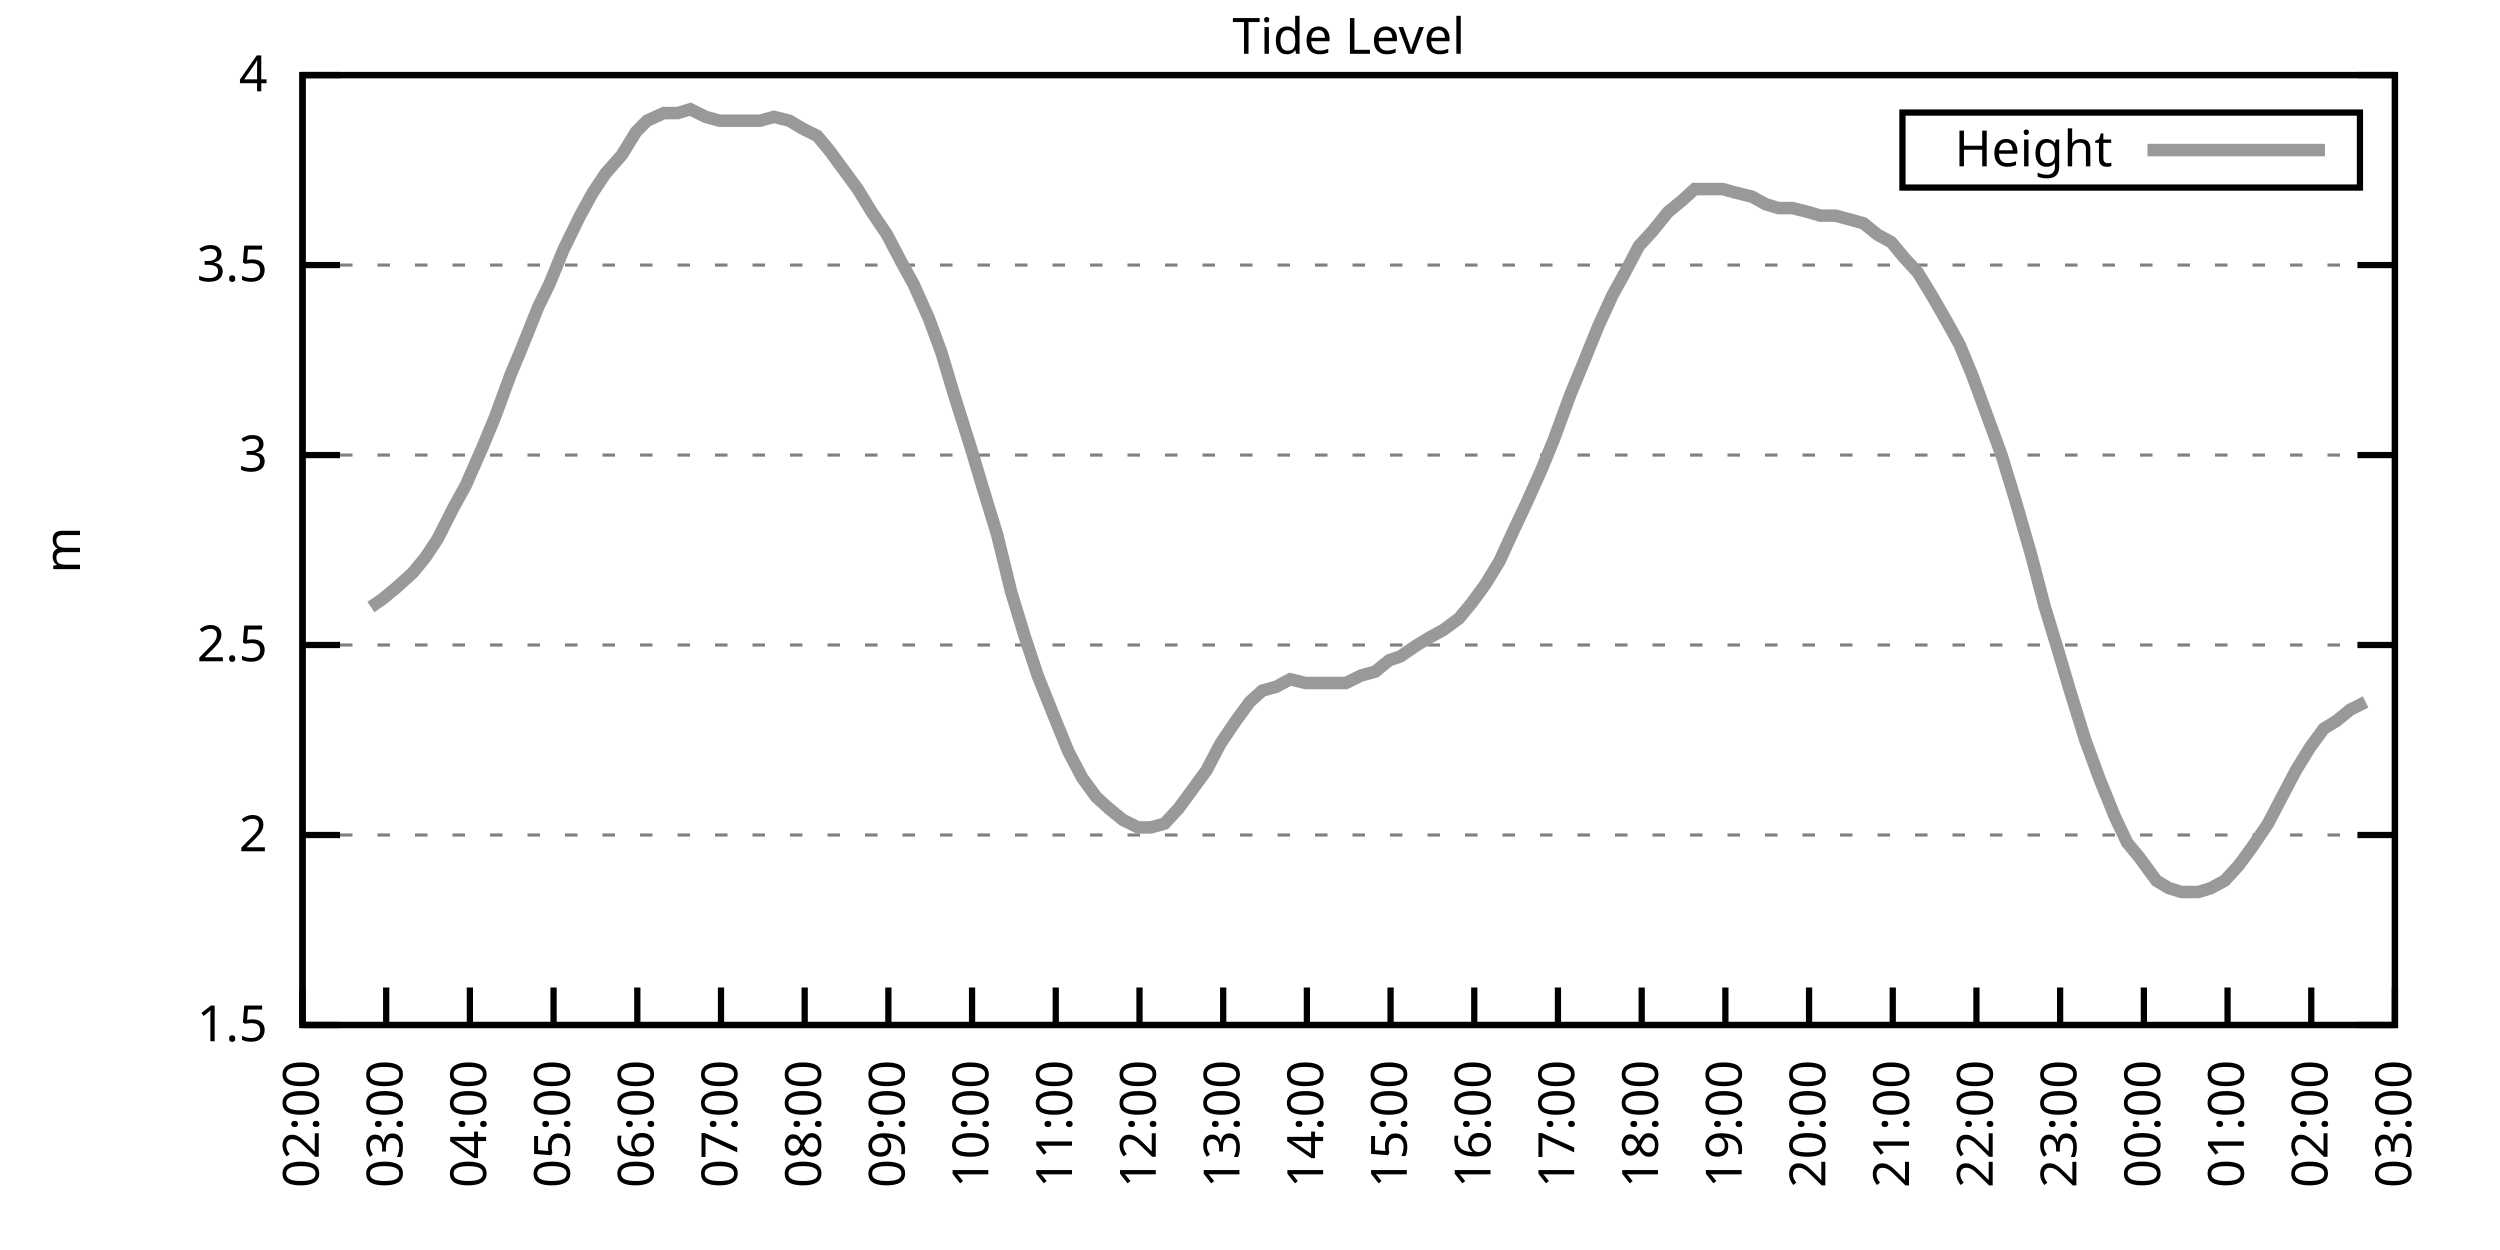
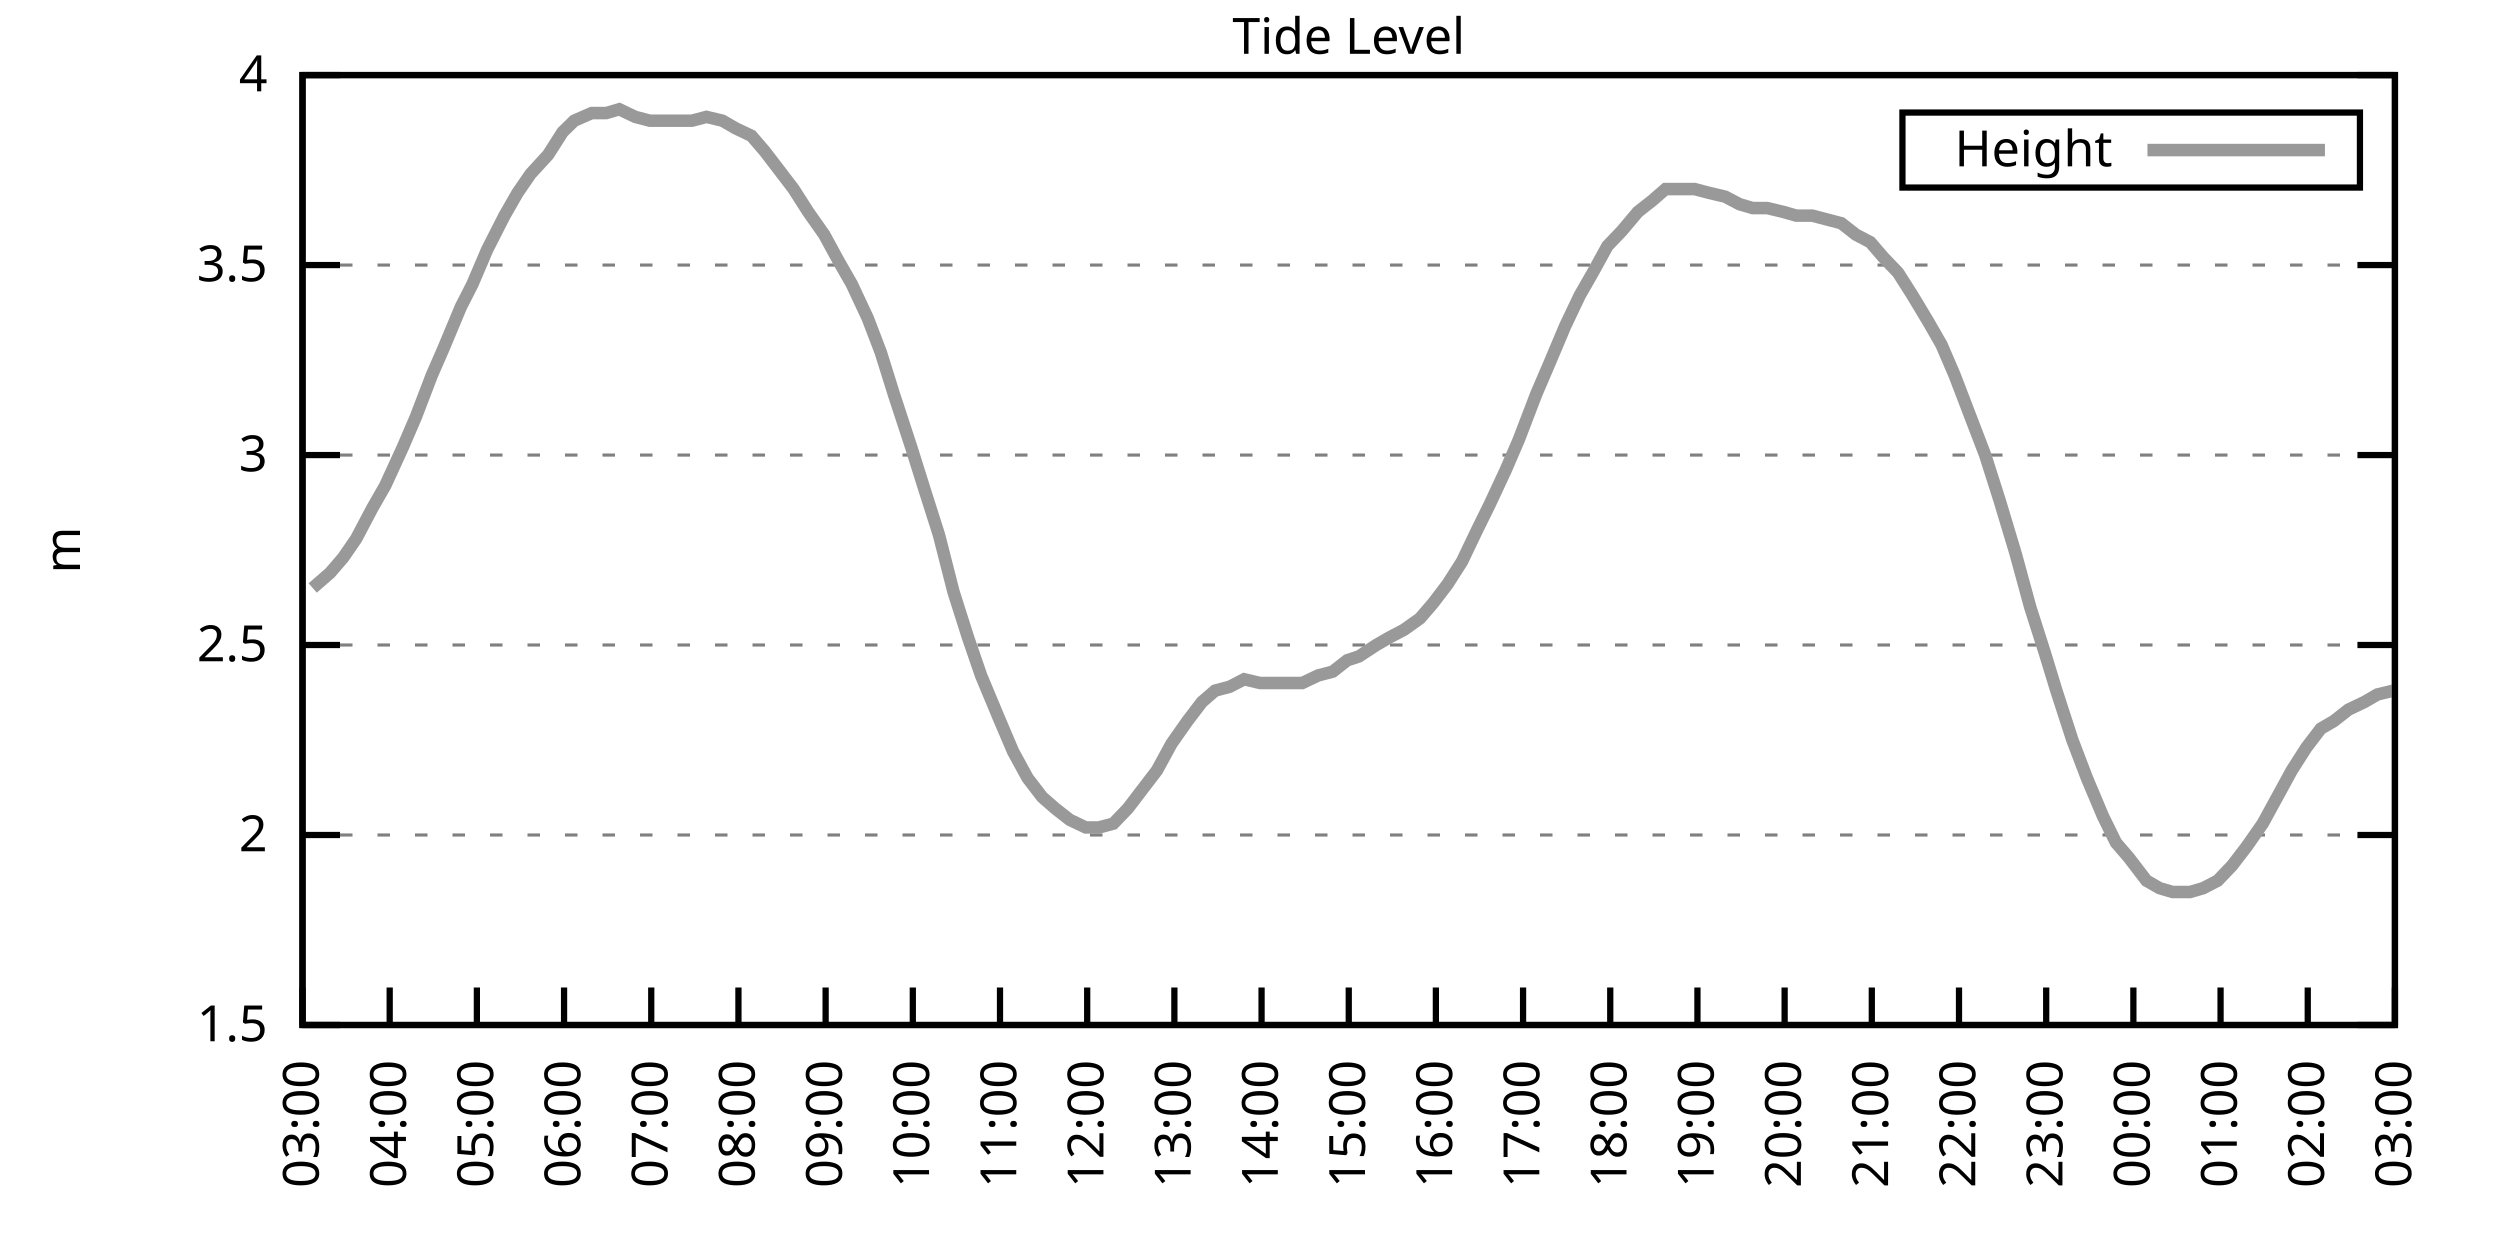
<svg xmlns="http://www.w3.org/2000/svg" xmlns:xlink="http://www.w3.org/1999/xlink" width="400" height="200" viewBox="0 0 400 200">
  <g id="gnuplot_canvas">
    <rect x="0" y="0" width="400" height="200" fill="none" />
    <defs>
      <circle id="gpDot" r="0.5" stroke-width="0.5" stroke="currentColor" />
      <path id="gpPt0" stroke-width="0.333" stroke="currentColor" d="M-1,0 h2 M0,-1 v2" />
      <path id="gpPt1" stroke-width="0.333" stroke="currentColor" d="M-1,-1 L1,1 M1,-1 L-1,1" />
      <path id="gpPt2" stroke-width="0.333" stroke="currentColor" d="M-1,0 L1,0 M0,-1 L0,1 M-1,-1 L1,1 M-1,1 L1,-1" />
      <rect id="gpPt3" stroke-width="0.333" stroke="currentColor" x="-1" y="-1" width="2" height="2" />
      <rect id="gpPt4" stroke-width="0.333" stroke="currentColor" fill="currentColor" x="-1" y="-1" width="2" height="2" />
      <circle id="gpPt5" stroke-width="0.333" stroke="currentColor" cx="0" cy="0" r="1" />
      <use xlink:href="#gpPt5" id="gpPt6" fill="currentColor" stroke="none" />
      <path id="gpPt7" stroke-width="0.333" stroke="currentColor" d="M0,-1.33 L-1.33,0.67 L1.33,0.67 z" />
      <use xlink:href="#gpPt7" id="gpPt8" fill="currentColor" stroke="none" />
      <use xlink:href="#gpPt7" id="gpPt9" stroke="currentColor" transform="rotate(180)" />
      <use xlink:href="#gpPt9" id="gpPt10" fill="currentColor" stroke="none" />
      <use xlink:href="#gpPt3" id="gpPt11" stroke="currentColor" transform="rotate(45)" />
      <use xlink:href="#gpPt11" id="gpPt12" fill="currentColor" stroke="none" />
      <path id="gpPt13" stroke-width="0.333" stroke="currentColor" d="M0,1.330 L1.265,0.411 L0.782,-1.067 L-0.782,-1.076 L-1.265,0.411 z" />
      <use xlink:href="#gpPt13" id="gpPt14" fill="currentColor" stroke="none" />
      <filter id="textbox" filterUnits="objectBoundingBox" x="0" y="0" height="1" width="1">
        <feFlood flood-color="white" flood-opacity="1" result="bgnd" />
        <feComposite in="SourceGraphic" in2="bgnd" operator="atop" />
      </filter>
      <filter id="greybox" filterUnits="objectBoundingBox" x="0" y="0" height="1" width="1">
        <feFlood flood-color="lightgrey" flood-opacity="1" result="grey" />
        <feComposite in="SourceGraphic" in2="grey" operator="atop" />
      </filter>
    </defs>
    <g fill="none" color="white" stroke="currentColor" stroke-width="1.00" stroke-linecap="butt" stroke-linejoin="miter">
</g>
    <g fill="none" color="black" stroke="currentColor" stroke-width="1.00" stroke-linecap="butt" stroke-linejoin="miter">
      <g stroke="none" shape-rendering="crispEdges">
        <polygon fill="rgb(255, 255, 255)" points="48.40,164.00 383.18,164.00 383.18,12.02 48.40,12.02 " />
      </g>
    </g>
    <g fill="none" color="black" stroke="currentColor" stroke-width="1.00" stroke-linecap="butt" stroke-linejoin="miter">
</g>
    <g fill="none" color="black" stroke="black" stroke-width="0.50" stroke-linecap="butt" stroke-linejoin="miter">
</g>
    <g fill="none" color="gray" stroke="currentColor" stroke-width="0.50" stroke-linecap="butt" stroke-linejoin="miter">
      <path stroke="gray" stroke-dasharray="2,4" class="gridline" d="M48.40,164.00 L383.19,164.00  " />
    </g>
    <g fill="none" color="gray" stroke="gray" stroke-width="1.00" stroke-linecap="butt" stroke-linejoin="miter">
</g>
    <g fill="none" color="black" stroke="currentColor" stroke-width="1.00" stroke-linecap="butt" stroke-linejoin="miter">
      <path stroke="black" d="M48.40,164.00 L54.40,164.00 M383.19,164.00 L377.19,164.00  " />
      <g transform="translate(42.80,166.60)" stroke="none" fill="black" font-family="Sans" font-size="8.00" text-anchor="end">
        <text>
          <tspan font-family="Sans"> 1.5</tspan>
        </text>
      </g>
    </g>
    <g fill="none" color="black" stroke="currentColor" stroke-width="1.00" stroke-linecap="butt" stroke-linejoin="miter">
</g>
    <g fill="none" color="black" stroke="black" stroke-width="0.50" stroke-linecap="butt" stroke-linejoin="miter">
</g>
    <g fill="none" color="gray" stroke="currentColor" stroke-width="0.50" stroke-linecap="butt" stroke-linejoin="miter">
      <path stroke="gray" stroke-dasharray="2,4" class="gridline" d="M48.40,133.60 L383.19,133.60  " />
    </g>
    <g fill="none" color="gray" stroke="gray" stroke-width="1.00" stroke-linecap="butt" stroke-linejoin="miter">
</g>
    <g fill="none" color="black" stroke="currentColor" stroke-width="1.00" stroke-linecap="butt" stroke-linejoin="miter">
      <path stroke="black" d="M48.40,133.60 L54.40,133.60 M383.19,133.60 L377.19,133.60  " />
      <g transform="translate(42.80,136.20)" stroke="none" fill="black" font-family="Sans" font-size="8.00" text-anchor="end">
        <text>
          <tspan font-family="Sans"> 2</tspan>
        </text>
      </g>
    </g>
    <g fill="none" color="black" stroke="currentColor" stroke-width="1.00" stroke-linecap="butt" stroke-linejoin="miter">
</g>
    <g fill="none" color="black" stroke="black" stroke-width="0.50" stroke-linecap="butt" stroke-linejoin="miter">
</g>
    <g fill="none" color="gray" stroke="currentColor" stroke-width="0.50" stroke-linecap="butt" stroke-linejoin="miter">
      <path stroke="gray" stroke-dasharray="2,4" class="gridline" d="M48.40,103.20 L383.19,103.20  " />
    </g>
    <g fill="none" color="gray" stroke="gray" stroke-width="1.00" stroke-linecap="butt" stroke-linejoin="miter">
</g>
    <g fill="none" color="black" stroke="currentColor" stroke-width="1.00" stroke-linecap="butt" stroke-linejoin="miter">
      <path stroke="black" d="M48.40,103.20 L54.40,103.20 M383.19,103.20 L377.19,103.20  " />
      <g transform="translate(42.80,105.80)" stroke="none" fill="black" font-family="Sans" font-size="8.00" text-anchor="end">
        <text>
          <tspan font-family="Sans"> 2.5</tspan>
        </text>
      </g>
    </g>
    <g fill="none" color="black" stroke="currentColor" stroke-width="1.00" stroke-linecap="butt" stroke-linejoin="miter">
</g>
    <g fill="none" color="black" stroke="black" stroke-width="0.50" stroke-linecap="butt" stroke-linejoin="miter">
</g>
    <g fill="none" color="gray" stroke="currentColor" stroke-width="0.50" stroke-linecap="butt" stroke-linejoin="miter">
      <path stroke="gray" stroke-dasharray="2,4" class="gridline" d="M48.40,72.81 L383.19,72.81  " />
    </g>
    <g fill="none" color="gray" stroke="gray" stroke-width="1.00" stroke-linecap="butt" stroke-linejoin="miter">
</g>
    <g fill="none" color="black" stroke="currentColor" stroke-width="1.00" stroke-linecap="butt" stroke-linejoin="miter">
      <path stroke="black" d="M48.40,72.81 L54.40,72.81 M383.19,72.81 L377.19,72.81  " />
      <g transform="translate(42.80,75.41)" stroke="none" fill="black" font-family="Sans" font-size="8.00" text-anchor="end">
        <text>
          <tspan font-family="Sans"> 3</tspan>
        </text>
      </g>
    </g>
    <g fill="none" color="black" stroke="currentColor" stroke-width="1.00" stroke-linecap="butt" stroke-linejoin="miter">
</g>
    <g fill="none" color="black" stroke="black" stroke-width="0.50" stroke-linecap="butt" stroke-linejoin="miter">
</g>
    <g fill="none" color="gray" stroke="currentColor" stroke-width="0.50" stroke-linecap="butt" stroke-linejoin="miter">
      <path stroke="gray" stroke-dasharray="2,4" class="gridline" d="M48.40,42.41 L383.19,42.41  " />
    </g>
    <g fill="none" color="gray" stroke="gray" stroke-width="1.00" stroke-linecap="butt" stroke-linejoin="miter">
</g>
    <g fill="none" color="black" stroke="currentColor" stroke-width="1.00" stroke-linecap="butt" stroke-linejoin="miter">
      <path stroke="black" d="M48.40,42.41 L54.40,42.41 M383.19,42.41 L377.19,42.41  " />
      <g transform="translate(42.80,45.01)" stroke="none" fill="black" font-family="Sans" font-size="8.00" text-anchor="end">
        <text>
          <tspan font-family="Sans"> 3.5</tspan>
        </text>
      </g>
    </g>
    <g fill="none" color="black" stroke="currentColor" stroke-width="1.00" stroke-linecap="butt" stroke-linejoin="miter">
</g>
    <g fill="none" color="black" stroke="black" stroke-width="0.50" stroke-linecap="butt" stroke-linejoin="miter">
</g>
    <g fill="none" color="gray" stroke="currentColor" stroke-width="0.50" stroke-linecap="butt" stroke-linejoin="miter">
      <path stroke="gray" stroke-dasharray="2,4" class="gridline" d="M48.40,12.01 L383.19,12.01  " />
    </g>
    <g fill="none" color="gray" stroke="gray" stroke-width="1.00" stroke-linecap="butt" stroke-linejoin="miter">
</g>
    <g fill="none" color="black" stroke="currentColor" stroke-width="1.00" stroke-linecap="butt" stroke-linejoin="miter">
      <path stroke="black" d="M48.40,12.01 L54.40,12.01 M383.19,12.01 L377.19,12.01  " />
      <g transform="translate(42.80,14.61)" stroke="none" fill="black" font-family="Sans" font-size="8.00" text-anchor="end">
        <text>
          <tspan font-family="Sans"> 4</tspan>
        </text>
      </g>
    </g>
    <g fill="none" color="black" stroke="currentColor" stroke-width="1.00" stroke-linecap="butt" stroke-linejoin="miter">
      <path stroke="black" d="M48.40,164.00 L48.40,158.00  " />
      <g transform="translate(51.00,169.60) rotate(270.00)" stroke="none" fill="black" font-family="Sans" font-size="8.00" text-anchor="end">
        <text>
-           <tspan font-family="Sans">02:00</tspan>
-         </text>
-       </g>
-     </g>
-     <g fill="none" color="black" stroke="currentColor" stroke-width="1.00" stroke-linecap="butt" stroke-linejoin="miter">
-       <path stroke="black" d="M61.79,164.00 L61.79,158.00  " />
-       <g transform="translate(64.39,169.60) rotate(270.00)" stroke="none" fill="black" font-family="Sans" font-size="8.00" text-anchor="end">
-         <text>
          <tspan font-family="Sans">03:00</tspan>
        </text>
      </g>
    </g>
    <g fill="none" color="black" stroke="currentColor" stroke-width="1.00" stroke-linecap="butt" stroke-linejoin="miter">
-       <path stroke="black" d="M75.18,164.00 L75.18,158.00  " />
-       <g transform="translate(77.78,169.60) rotate(270.00)" stroke="none" fill="black" font-family="Sans" font-size="8.00" text-anchor="end">
+       <path stroke="black" d="M62.35,164.00 L62.35,158.00  " />
+       <g transform="translate(64.95,169.60) rotate(270.00)" stroke="none" fill="black" font-family="Sans" font-size="8.00" text-anchor="end">
        <text>
          <tspan font-family="Sans">04:00</tspan>
        </text>
      </g>
    </g>
    <g fill="none" color="black" stroke="currentColor" stroke-width="1.00" stroke-linecap="butt" stroke-linejoin="miter">
-       <path stroke="black" d="M88.57,164.00 L88.57,158.00  " />
-       <g transform="translate(91.17,169.60) rotate(270.00)" stroke="none" fill="black" font-family="Sans" font-size="8.00" text-anchor="end">
+       <path stroke="black" d="M76.30,164.00 L76.30,158.00  " />
+       <g transform="translate(78.90,169.60) rotate(270.00)" stroke="none" fill="black" font-family="Sans" font-size="8.00" text-anchor="end">
        <text>
          <tspan font-family="Sans">05:00</tspan>
        </text>
      </g>
    </g>
    <g fill="none" color="black" stroke="currentColor" stroke-width="1.00" stroke-linecap="butt" stroke-linejoin="miter">
-       <path stroke="black" d="M101.97,164.00 L101.97,158.00  " />
-       <g transform="translate(104.57,169.60) rotate(270.00)" stroke="none" fill="black" font-family="Sans" font-size="8.00" text-anchor="end">
+       <path stroke="black" d="M90.25,164.00 L90.25,158.00  " />
+       <g transform="translate(92.85,169.60) rotate(270.00)" stroke="none" fill="black" font-family="Sans" font-size="8.00" text-anchor="end">
        <text>
          <tspan font-family="Sans">06:00</tspan>
        </text>
      </g>
    </g>
    <g fill="none" color="black" stroke="currentColor" stroke-width="1.00" stroke-linecap="butt" stroke-linejoin="miter">
-       <path stroke="black" d="M115.36,164.00 L115.36,158.00  " />
-       <g transform="translate(117.96,169.60) rotate(270.00)" stroke="none" fill="black" font-family="Sans" font-size="8.00" text-anchor="end">
+       <path stroke="black" d="M104.20,164.00 L104.20,158.00  " />
+       <g transform="translate(106.80,169.60) rotate(270.00)" stroke="none" fill="black" font-family="Sans" font-size="8.00" text-anchor="end">
        <text>
          <tspan font-family="Sans">07:00</tspan>
        </text>
      </g>
    </g>
    <g fill="none" color="black" stroke="currentColor" stroke-width="1.00" stroke-linecap="butt" stroke-linejoin="miter">
-       <path stroke="black" d="M128.75,164.00 L128.75,158.00  " />
-       <g transform="translate(131.35,169.60) rotate(270.00)" stroke="none" fill="black" font-family="Sans" font-size="8.00" text-anchor="end">
+       <path stroke="black" d="M118.15,164.00 L118.15,158.00  " />
+       <g transform="translate(120.75,169.60) rotate(270.00)" stroke="none" fill="black" font-family="Sans" font-size="8.00" text-anchor="end">
        <text>
          <tspan font-family="Sans">08:00</tspan>
        </text>
      </g>
    </g>
    <g fill="none" color="black" stroke="currentColor" stroke-width="1.00" stroke-linecap="butt" stroke-linejoin="miter">
-       <path stroke="black" d="M142.14,164.00 L142.14,158.00  " />
-       <g transform="translate(144.74,169.60) rotate(270.00)" stroke="none" fill="black" font-family="Sans" font-size="8.00" text-anchor="end">
+       <path stroke="black" d="M132.10,164.00 L132.10,158.00  " />
+       <g transform="translate(134.70,169.60) rotate(270.00)" stroke="none" fill="black" font-family="Sans" font-size="8.00" text-anchor="end">
        <text>
          <tspan font-family="Sans">09:00</tspan>
        </text>
      </g>
    </g>
    <g fill="none" color="black" stroke="currentColor" stroke-width="1.00" stroke-linecap="butt" stroke-linejoin="miter">
-       <path stroke="black" d="M155.53,164.00 L155.53,158.00  " />
-       <g transform="translate(158.13,169.60) rotate(270.00)" stroke="none" fill="black" font-family="Sans" font-size="8.00" text-anchor="end">
+       <path stroke="black" d="M146.05,164.00 L146.05,158.00  " />
+       <g transform="translate(148.65,169.60) rotate(270.00)" stroke="none" fill="black" font-family="Sans" font-size="8.00" text-anchor="end">
        <text>
          <tspan font-family="Sans">10:00</tspan>
        </text>
      </g>
    </g>
    <g fill="none" color="black" stroke="currentColor" stroke-width="1.00" stroke-linecap="butt" stroke-linejoin="miter">
-       <path stroke="black" d="M168.92,164.00 L168.92,158.00  " />
-       <g transform="translate(171.52,169.60) rotate(270.00)" stroke="none" fill="black" font-family="Sans" font-size="8.00" text-anchor="end">
+       <path stroke="black" d="M160.00,164.00 L160.00,158.00  " />
+       <g transform="translate(162.60,169.60) rotate(270.00)" stroke="none" fill="black" font-family="Sans" font-size="8.00" text-anchor="end">
        <text>
          <tspan font-family="Sans">11:00</tspan>
        </text>
      </g>
    </g>
    <g fill="none" color="black" stroke="currentColor" stroke-width="1.00" stroke-linecap="butt" stroke-linejoin="miter">
-       <path stroke="black" d="M182.32,164.00 L182.32,158.00  " />
-       <g transform="translate(184.92,169.60) rotate(270.00)" stroke="none" fill="black" font-family="Sans" font-size="8.00" text-anchor="end">
+       <path stroke="black" d="M173.95,164.00 L173.95,158.00  " />
+       <g transform="translate(176.55,169.60) rotate(270.00)" stroke="none" fill="black" font-family="Sans" font-size="8.00" text-anchor="end">
        <text>
          <tspan font-family="Sans">12:00</tspan>
        </text>
      </g>
    </g>
    <g fill="none" color="black" stroke="currentColor" stroke-width="1.00" stroke-linecap="butt" stroke-linejoin="miter">
-       <path stroke="black" d="M195.71,164.00 L195.71,158.00  " />
-       <g transform="translate(198.31,169.60) rotate(270.00)" stroke="none" fill="black" font-family="Sans" font-size="8.00" text-anchor="end">
+       <path stroke="black" d="M187.90,164.00 L187.90,158.00  " />
+       <g transform="translate(190.50,169.60) rotate(270.00)" stroke="none" fill="black" font-family="Sans" font-size="8.00" text-anchor="end">
        <text>
          <tspan font-family="Sans">13:00</tspan>
        </text>
      </g>
    </g>
    <g fill="none" color="black" stroke="currentColor" stroke-width="1.00" stroke-linecap="butt" stroke-linejoin="miter">
-       <path stroke="black" d="M209.10,164.00 L209.10,158.00  " />
-       <g transform="translate(211.70,169.60) rotate(270.00)" stroke="none" fill="black" font-family="Sans" font-size="8.00" text-anchor="end">
+       <path stroke="black" d="M201.85,164.00 L201.85,158.00  " />
+       <g transform="translate(204.45,169.60) rotate(270.00)" stroke="none" fill="black" font-family="Sans" font-size="8.00" text-anchor="end">
        <text>
          <tspan font-family="Sans">14:00</tspan>
        </text>
      </g>
    </g>
    <g fill="none" color="black" stroke="currentColor" stroke-width="1.00" stroke-linecap="butt" stroke-linejoin="miter">
-       <path stroke="black" d="M222.49,164.00 L222.49,158.00  " />
-       <g transform="translate(225.09,169.60) rotate(270.00)" stroke="none" fill="black" font-family="Sans" font-size="8.00" text-anchor="end">
+       <path stroke="black" d="M215.80,164.00 L215.80,158.00  " />
+       <g transform="translate(218.40,169.60) rotate(270.00)" stroke="none" fill="black" font-family="Sans" font-size="8.00" text-anchor="end">
        <text>
          <tspan font-family="Sans">15:00</tspan>
        </text>
      </g>
    </g>
    <g fill="none" color="black" stroke="currentColor" stroke-width="1.00" stroke-linecap="butt" stroke-linejoin="miter">
-       <path stroke="black" d="M235.88,164.00 L235.88,158.00  " />
-       <g transform="translate(238.48,169.60) rotate(270.00)" stroke="none" fill="black" font-family="Sans" font-size="8.00" text-anchor="end">
+       <path stroke="black" d="M229.74,164.00 L229.74,158.00  " />
+       <g transform="translate(232.34,169.60) rotate(270.00)" stroke="none" fill="black" font-family="Sans" font-size="8.00" text-anchor="end">
        <text>
          <tspan font-family="Sans">16:00</tspan>
        </text>
      </g>
    </g>
    <g fill="none" color="black" stroke="currentColor" stroke-width="1.00" stroke-linecap="butt" stroke-linejoin="miter">
-       <path stroke="black" d="M249.27,164.00 L249.27,158.00  " />
-       <g transform="translate(251.87,169.60) rotate(270.00)" stroke="none" fill="black" font-family="Sans" font-size="8.00" text-anchor="end">
+       <path stroke="black" d="M243.69,164.00 L243.69,158.00  " />
+       <g transform="translate(246.29,169.60) rotate(270.00)" stroke="none" fill="black" font-family="Sans" font-size="8.00" text-anchor="end">
        <text>
          <tspan font-family="Sans">17:00</tspan>
        </text>
      </g>
    </g>
    <g fill="none" color="black" stroke="currentColor" stroke-width="1.00" stroke-linecap="butt" stroke-linejoin="miter">
-       <path stroke="black" d="M262.67,164.00 L262.67,158.00  " />
-       <g transform="translate(265.27,169.60) rotate(270.00)" stroke="none" fill="black" font-family="Sans" font-size="8.00" text-anchor="end">
+       <path stroke="black" d="M257.64,164.00 L257.64,158.00  " />
+       <g transform="translate(260.24,169.60) rotate(270.00)" stroke="none" fill="black" font-family="Sans" font-size="8.00" text-anchor="end">
        <text>
          <tspan font-family="Sans">18:00</tspan>
        </text>
      </g>
    </g>
    <g fill="none" color="black" stroke="currentColor" stroke-width="1.00" stroke-linecap="butt" stroke-linejoin="miter">
-       <path stroke="black" d="M276.06,164.00 L276.06,158.00  " />
-       <g transform="translate(278.66,169.60) rotate(270.00)" stroke="none" fill="black" font-family="Sans" font-size="8.00" text-anchor="end">
+       <path stroke="black" d="M271.59,164.00 L271.59,158.00  " />
+       <g transform="translate(274.19,169.60) rotate(270.00)" stroke="none" fill="black" font-family="Sans" font-size="8.00" text-anchor="end">
        <text>
          <tspan font-family="Sans">19:00</tspan>
        </text>
      </g>
    </g>
    <g fill="none" color="black" stroke="currentColor" stroke-width="1.00" stroke-linecap="butt" stroke-linejoin="miter">
-       <path stroke="black" d="M289.45,164.00 L289.45,158.00  " />
-       <g transform="translate(292.05,169.60) rotate(270.00)" stroke="none" fill="black" font-family="Sans" font-size="8.00" text-anchor="end">
+       <path stroke="black" d="M285.54,164.00 L285.54,158.00  " />
+       <g transform="translate(288.14,169.60) rotate(270.00)" stroke="none" fill="black" font-family="Sans" font-size="8.00" text-anchor="end">
        <text>
          <tspan font-family="Sans">20:00</tspan>
        </text>
      </g>
    </g>
    <g fill="none" color="black" stroke="currentColor" stroke-width="1.00" stroke-linecap="butt" stroke-linejoin="miter">
-       <path stroke="black" d="M302.84,164.00 L302.84,158.00  " />
-       <g transform="translate(305.44,169.60) rotate(270.00)" stroke="none" fill="black" font-family="Sans" font-size="8.00" text-anchor="end">
+       <path stroke="black" d="M299.49,164.00 L299.49,158.00  " />
+       <g transform="translate(302.09,169.60) rotate(270.00)" stroke="none" fill="black" font-family="Sans" font-size="8.00" text-anchor="end">
        <text>
          <tspan font-family="Sans">21:00</tspan>
        </text>
      </g>
    </g>
    <g fill="none" color="black" stroke="currentColor" stroke-width="1.00" stroke-linecap="butt" stroke-linejoin="miter">
-       <path stroke="black" d="M316.23,164.00 L316.23,158.00  " />
-       <g transform="translate(318.83,169.60) rotate(270.00)" stroke="none" fill="black" font-family="Sans" font-size="8.00" text-anchor="end">
+       <path stroke="black" d="M313.44,164.00 L313.44,158.00  " />
+       <g transform="translate(316.04,169.60) rotate(270.00)" stroke="none" fill="black" font-family="Sans" font-size="8.00" text-anchor="end">
        <text>
          <tspan font-family="Sans">22:00</tspan>
        </text>
      </g>
    </g>
    <g fill="none" color="black" stroke="currentColor" stroke-width="1.00" stroke-linecap="butt" stroke-linejoin="miter">
-       <path stroke="black" d="M329.62,164.00 L329.62,158.00  " />
-       <g transform="translate(332.22,169.60) rotate(270.00)" stroke="none" fill="black" font-family="Sans" font-size="8.00" text-anchor="end">
+       <path stroke="black" d="M327.39,164.00 L327.39,158.00  " />
+       <g transform="translate(329.99,169.60) rotate(270.00)" stroke="none" fill="black" font-family="Sans" font-size="8.00" text-anchor="end">
        <text>
          <tspan font-family="Sans">23:00</tspan>
        </text>
      </g>
    </g>
    <g fill="none" color="black" stroke="currentColor" stroke-width="1.00" stroke-linecap="butt" stroke-linejoin="miter">
-       <path stroke="black" d="M343.02,164.00 L343.02,158.00  " />
-       <g transform="translate(345.62,169.60) rotate(270.00)" stroke="none" fill="black" font-family="Sans" font-size="8.00" text-anchor="end">
+       <path stroke="black" d="M341.34,164.00 L341.34,158.00  " />
+       <g transform="translate(343.94,169.60) rotate(270.00)" stroke="none" fill="black" font-family="Sans" font-size="8.00" text-anchor="end">
        <text>
          <tspan font-family="Sans">00:00</tspan>
        </text>
      </g>
    </g>
    <g fill="none" color="black" stroke="currentColor" stroke-width="1.00" stroke-linecap="butt" stroke-linejoin="miter">
-       <path stroke="black" d="M356.41,164.00 L356.41,158.00  " />
-       <g transform="translate(359.01,169.60) rotate(270.00)" stroke="none" fill="black" font-family="Sans" font-size="8.00" text-anchor="end">
+       <path stroke="black" d="M355.29,164.00 L355.29,158.00  " />
+       <g transform="translate(357.89,169.60) rotate(270.00)" stroke="none" fill="black" font-family="Sans" font-size="8.00" text-anchor="end">
        <text>
          <tspan font-family="Sans">01:00</tspan>
        </text>
      </g>
    </g>
    <g fill="none" color="black" stroke="currentColor" stroke-width="1.00" stroke-linecap="butt" stroke-linejoin="miter">
-       <path stroke="black" d="M369.80,164.00 L369.80,158.00  " />
-       <g transform="translate(372.40,169.60) rotate(270.00)" stroke="none" fill="black" font-family="Sans" font-size="8.00" text-anchor="end">
+       <path stroke="black" d="M369.24,164.00 L369.24,158.00  " />
+       <g transform="translate(371.84,169.60) rotate(270.00)" stroke="none" fill="black" font-family="Sans" font-size="8.00" text-anchor="end">
        <text>
          <tspan font-family="Sans">02:00</tspan>
        </text>
      </g>
    </g>
    <g fill="none" color="black" stroke="currentColor" stroke-width="1.00" stroke-linecap="butt" stroke-linejoin="miter">
      <path stroke="black" d="M383.19,164.00 L383.19,158.00  " />
      <g transform="translate(385.79,169.60) rotate(270.00)" stroke="none" fill="black" font-family="Sans" font-size="8.00" text-anchor="end">
        <text>
          <tspan font-family="Sans">03:00</tspan>
        </text>
      </g>
    </g>
    <g fill="none" color="black" stroke="currentColor" stroke-width="1.00" stroke-linecap="butt" stroke-linejoin="miter">
</g>
    <g fill="none" color="black" stroke="currentColor" stroke-width="1.00" stroke-linecap="butt" stroke-linejoin="miter">
      <path stroke="black" d="M48.40,12.01 L48.40,164.00 L383.19,164.00 L383.19,12.01 L48.40,12.01 Z  " />
    </g>
    <g fill="none" color="black" stroke="currentColor" stroke-width="1.00" stroke-linecap="butt" stroke-linejoin="miter">
</g>
    <g fill="none" color="black" stroke="currentColor" stroke-width="1.00" stroke-linecap="butt" stroke-linejoin="miter">
      <path stroke="black" d="M304.39,30.01 L304.39,18.01 L377.59,18.01 L377.59,30.01 L304.39,30.01 Z  " />
    </g>
    <g id="Tide_level_plot_1">
      <g fill="none" color="white" stroke="black" stroke-width="2.00" stroke-linecap="butt" stroke-linejoin="miter">
</g>
      <g fill="none" color="black" stroke="currentColor" stroke-width="2.00" stroke-linecap="butt" stroke-linejoin="miter">
        <g transform="translate(337.99,26.61)" stroke="none" fill="black" font-family="Sans" font-size="8.00" text-anchor="end">
          <text>
            <tspan font-family="Sans">Height</tspan>
          </text>
        </g>
      </g>
      <g fill="none" color="black" stroke="currentColor" stroke-width="2.00" stroke-linecap="butt" stroke-linejoin="miter">
-         <path stroke="rgb(153, 153, 153)" d="M343.59,24.01 L371.99,24.01 M59.34,97.12 L61.12,95.91 L63.35,94.08 L66.03,91.65 L68.04,89.22 L70.05,86.18   L72.50,81.32 L74.51,77.67 L77.19,71.59 L79.20,66.73 L81.66,60.04 L83.44,55.78 L86.12,49.10 L87.91,45.45   L90.14,39.98 L92.82,34.50 L94.82,30.86 L96.83,27.82 L99.51,24.78 L101.74,21.13 L103.53,19.31 L106.21,18.09   L108.44,18.09 L110.45,17.48 L112.90,18.70 L115.13,19.31 L116.92,19.31 L119.38,19.31 L121.61,19.31 L123.84,18.70   L126.29,19.31 L128.30,20.52 L130.76,21.74 L132.77,24.17 L135.00,27.21 L137.23,30.25 L139.46,33.90 L141.92,37.54   L144.15,41.80 L146.16,45.45 L148.61,50.92 L150.62,56.39 L152.63,63.08 L155.31,71.59 L157.32,78.28 L159.55,85.57   L161.78,94.69 L164.01,101.99 L166.02,108.07 L168.70,114.76 L170.93,120.23 L173.17,124.48 L175.40,127.52 L177.41,129.35   L179.64,131.17 L182.09,132.39 L184.10,132.39 L186.33,131.78 L188.57,129.35 L190.80,126.31 L193.03,123.27 L195.26,119.01   L197.72,115.36 L199.95,112.32 L201.96,110.50 L204.19,109.89 L206.42,108.68 L208.88,109.28 L211.11,109.28 L213.12,109.28   L215.35,109.28 L217.80,108.07 L220.04,107.46 L222.27,105.64 L224.05,105.03 L226.73,103.20 L228.74,101.99 L230.97,100.77   L233.43,98.95 L235.44,96.52 L237.67,93.48 L239.90,89.83 L242.13,84.97 L244.14,80.71 L246.60,75.24 L248.60,70.37   L251.28,63.08 L253.29,58.21 L255.75,52.14 L257.98,47.27 L259.99,43.62 L262.22,39.37 L264.45,36.94 L266.91,33.90   L269.14,32.07 L271.15,30.25 L273.38,30.25 L275.61,30.25 L277.84,30.86 L280.30,31.46 L282.53,32.68 L284.54,33.29   L286.77,33.29 L289.23,33.90 L291.23,34.50 L293.69,34.50 L295.92,35.11 L298.15,35.72 L300.39,37.54 L302.62,38.76   L304.63,41.19 L306.86,43.62 L309.09,47.27 L311.54,51.53 L313.55,55.18 L315.56,60.04 L318.24,67.33 L320.25,72.81   L322.48,80.10 L324.94,88.61 L327.17,97.12 L329.40,104.42 L331.19,110.50 L333.64,118.40 L335.87,124.48 L338.33,130.56   L340.34,134.82 L342.35,137.25 L345.02,140.90 L347.03,142.11 L349.04,142.72 L351.72,142.72 L353.73,142.11 L355.96,140.90   L358.19,138.47 L360.42,135.43 L362.88,131.78 L365.11,127.52 L367.34,123.27 L369.58,119.62 L371.81,116.58 L373.82,115.36   L376.05,113.54 L378.50,112.32  " />
+         <path stroke="rgb(153, 153, 153)" d="M343.59,24.01 L371.99,24.01 M50.03,94.08 L52.82,91.65 L54.91,89.22 L57.00,86.18 L59.56,81.32 L61.65,77.67   L64.44,71.59 L66.53,66.73 L69.09,60.04 L70.95,55.78 L73.74,49.10 L75.60,45.45 L77.93,39.98 L80.72,34.50   L82.81,30.86 L84.90,27.82 L87.69,24.78 L90.02,21.13 L91.88,19.31 L94.67,18.09 L96.99,18.09 L99.08,17.48   L101.64,18.70 L103.97,19.31 L105.83,19.31 L108.38,19.31 L110.71,19.31 L113.03,18.70 L115.59,19.31 L117.68,20.52   L120.24,21.74 L122.33,24.17 L124.66,27.21 L126.98,30.25 L129.31,33.90 L131.87,37.54 L134.19,41.80 L136.28,45.45   L138.84,50.92 L140.93,56.39 L143.02,63.08 L145.81,71.59 L147.91,78.28 L150.23,85.57 L152.56,94.69 L154.88,101.99   L156.97,108.07 L159.76,114.76 L162.09,120.23 L164.41,124.48 L166.74,127.52 L168.83,129.35 L171.16,131.17 L173.71,132.39   L175.81,132.39 L178.13,131.78 L180.46,129.35 L182.78,126.31 L185.11,123.27 L187.43,119.01 L189.99,115.36 L192.31,112.32   L194.41,110.50 L196.73,109.89 L199.06,108.68 L201.61,109.28 L203.94,109.28 L206.03,109.28 L208.36,109.28 L210.91,108.07   L213.24,107.46 L215.56,105.64 L217.42,105.03 L220.21,103.20 L222.30,101.99 L224.63,100.77 L227.19,98.95 L229.28,96.52   L231.60,93.48 L233.93,89.83 L236.25,84.97 L238.35,80.71 L240.90,75.24 L243.00,70.37 L245.79,63.08 L247.88,58.21   L250.44,52.14 L252.76,47.27 L254.85,43.62 L257.18,39.37 L259.50,36.94 L262.06,33.90 L264.39,32.07 L266.48,30.25   L268.80,30.25 L271.13,30.25 L273.45,30.86 L276.01,31.46 L278.34,32.68 L280.43,33.29 L282.75,33.29 L285.31,33.90   L287.40,34.50 L289.96,34.50 L292.29,35.11 L294.61,35.72 L296.94,37.54 L299.26,38.76 L301.35,41.19 L303.68,43.62   L306.00,47.27 L308.56,51.53 L310.65,55.18 L312.74,60.04 L315.53,67.33 L317.63,72.81 L319.95,80.10 L322.51,88.61   L324.83,97.12 L327.16,104.42 L329.02,110.50 L331.58,118.40 L333.90,124.48 L336.46,130.56 L338.55,134.82 L340.64,137.25   L343.43,140.90 L345.53,142.11 L347.62,142.72 L350.41,142.72 L352.50,142.11 L354.83,140.90 L357.15,138.47 L359.48,135.43   L362.03,131.78 L364.36,127.52 L366.68,123.27 L369.01,119.62 L371.33,116.58 L373.43,115.36 L375.75,113.54 L378.31,112.32   L380.40,111.11 L382.96,110.50  " />
      </g>
    </g>
    <g fill="none" color="black" stroke="currentColor" stroke-width="2.00" stroke-linecap="butt" stroke-linejoin="miter">
</g>
    <g fill="none" color="black" stroke="black" stroke-width="1.00" stroke-linecap="butt" stroke-linejoin="miter">
</g>
    <g fill="none" color="black" stroke="currentColor" stroke-width="1.00" stroke-linecap="butt" stroke-linejoin="miter">
      <path stroke="black" d="M48.40,12.01 L48.40,164.00 L383.19,164.00 L383.19,12.01 L48.40,12.01 Z  " />
      <g transform="translate(12.80,88.01) rotate(270.00)" stroke="none" fill="black" font-family="Sans" font-size="8.00" text-anchor="middle">
        <text>
          <tspan font-family="Sans">m</tspan>
        </text>
      </g>
    </g>
    <g fill="none" color="black" stroke="currentColor" stroke-width="1.00" stroke-linecap="butt" stroke-linejoin="miter">
</g>
    <g fill="none" color="black" stroke="currentColor" stroke-width="1.00" stroke-linecap="butt" stroke-linejoin="miter">
      <g transform="translate(215.79,8.61)" stroke="none" fill="black" font-family="Sans" font-size="8.00" text-anchor="middle">
        <text>
          <tspan font-family="Sans">Tide Level</tspan>
        </text>
      </g>
    </g>
    <g fill="none" color="black" stroke="currentColor" stroke-width="1.00" stroke-linecap="butt" stroke-linejoin="miter">
</g>
  </g>
</svg>
